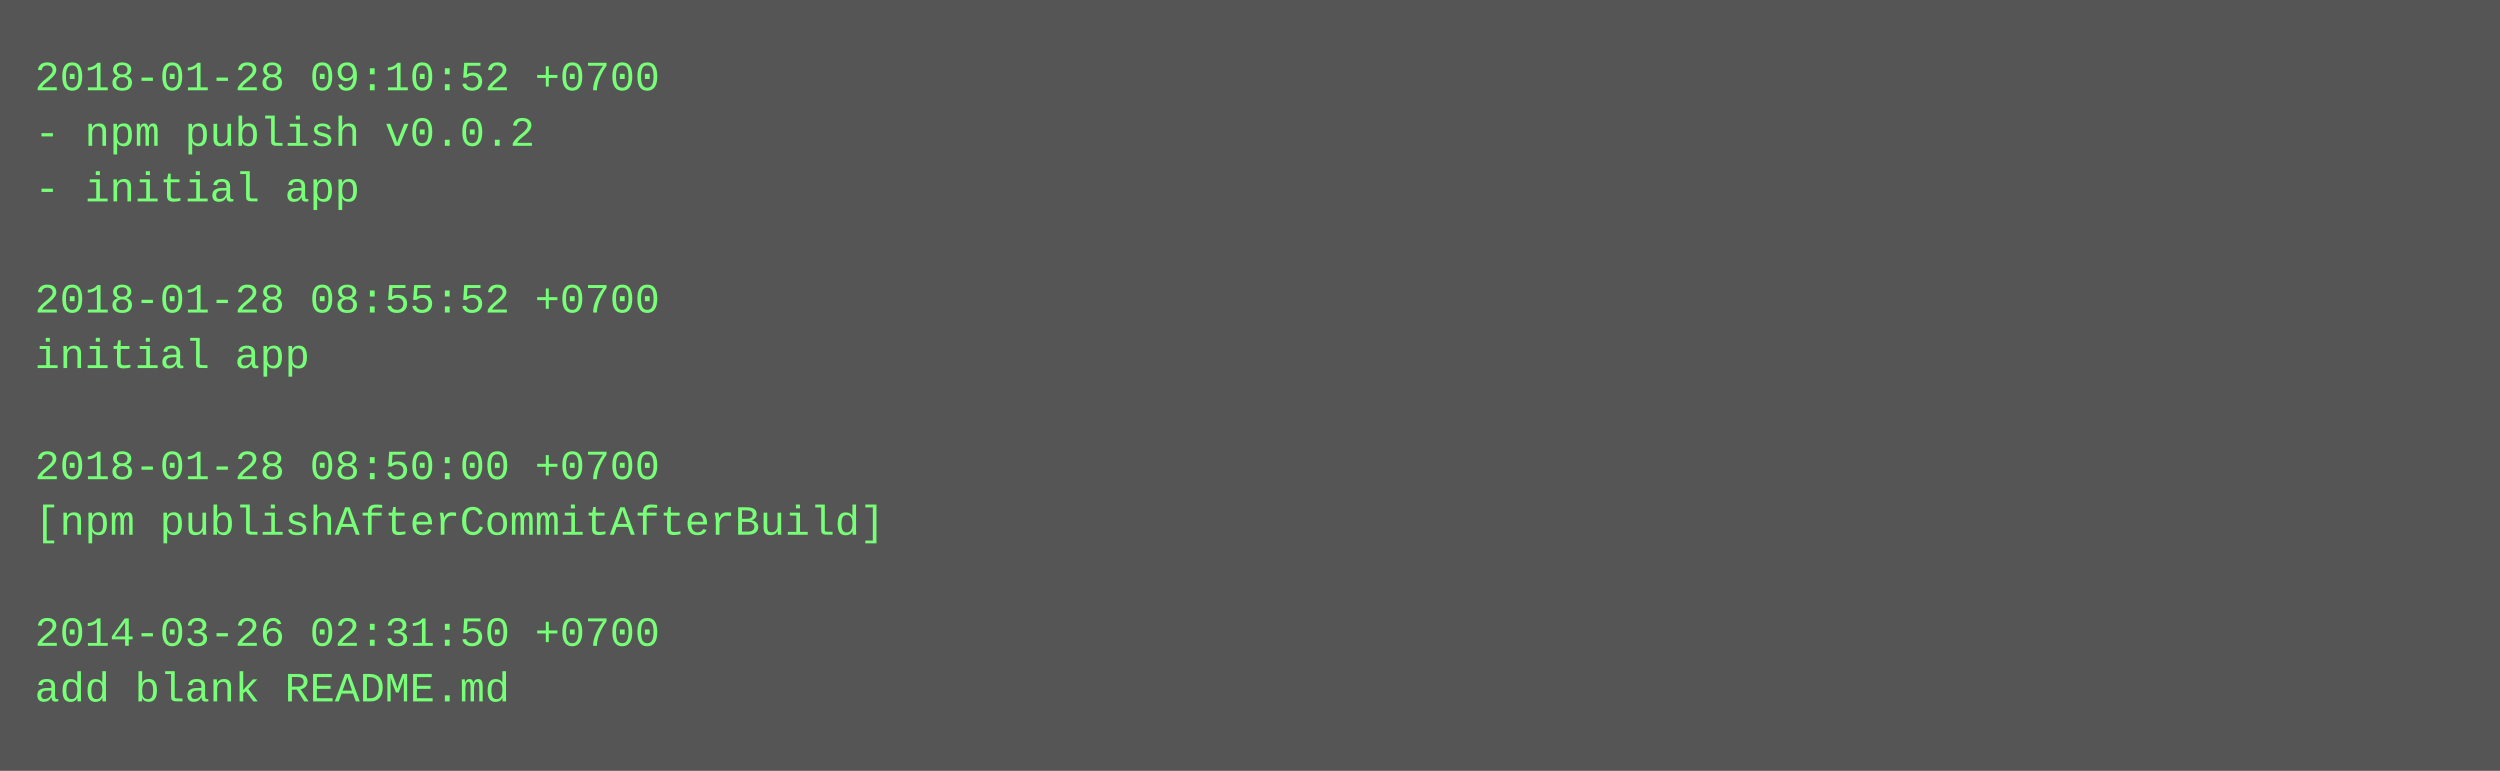
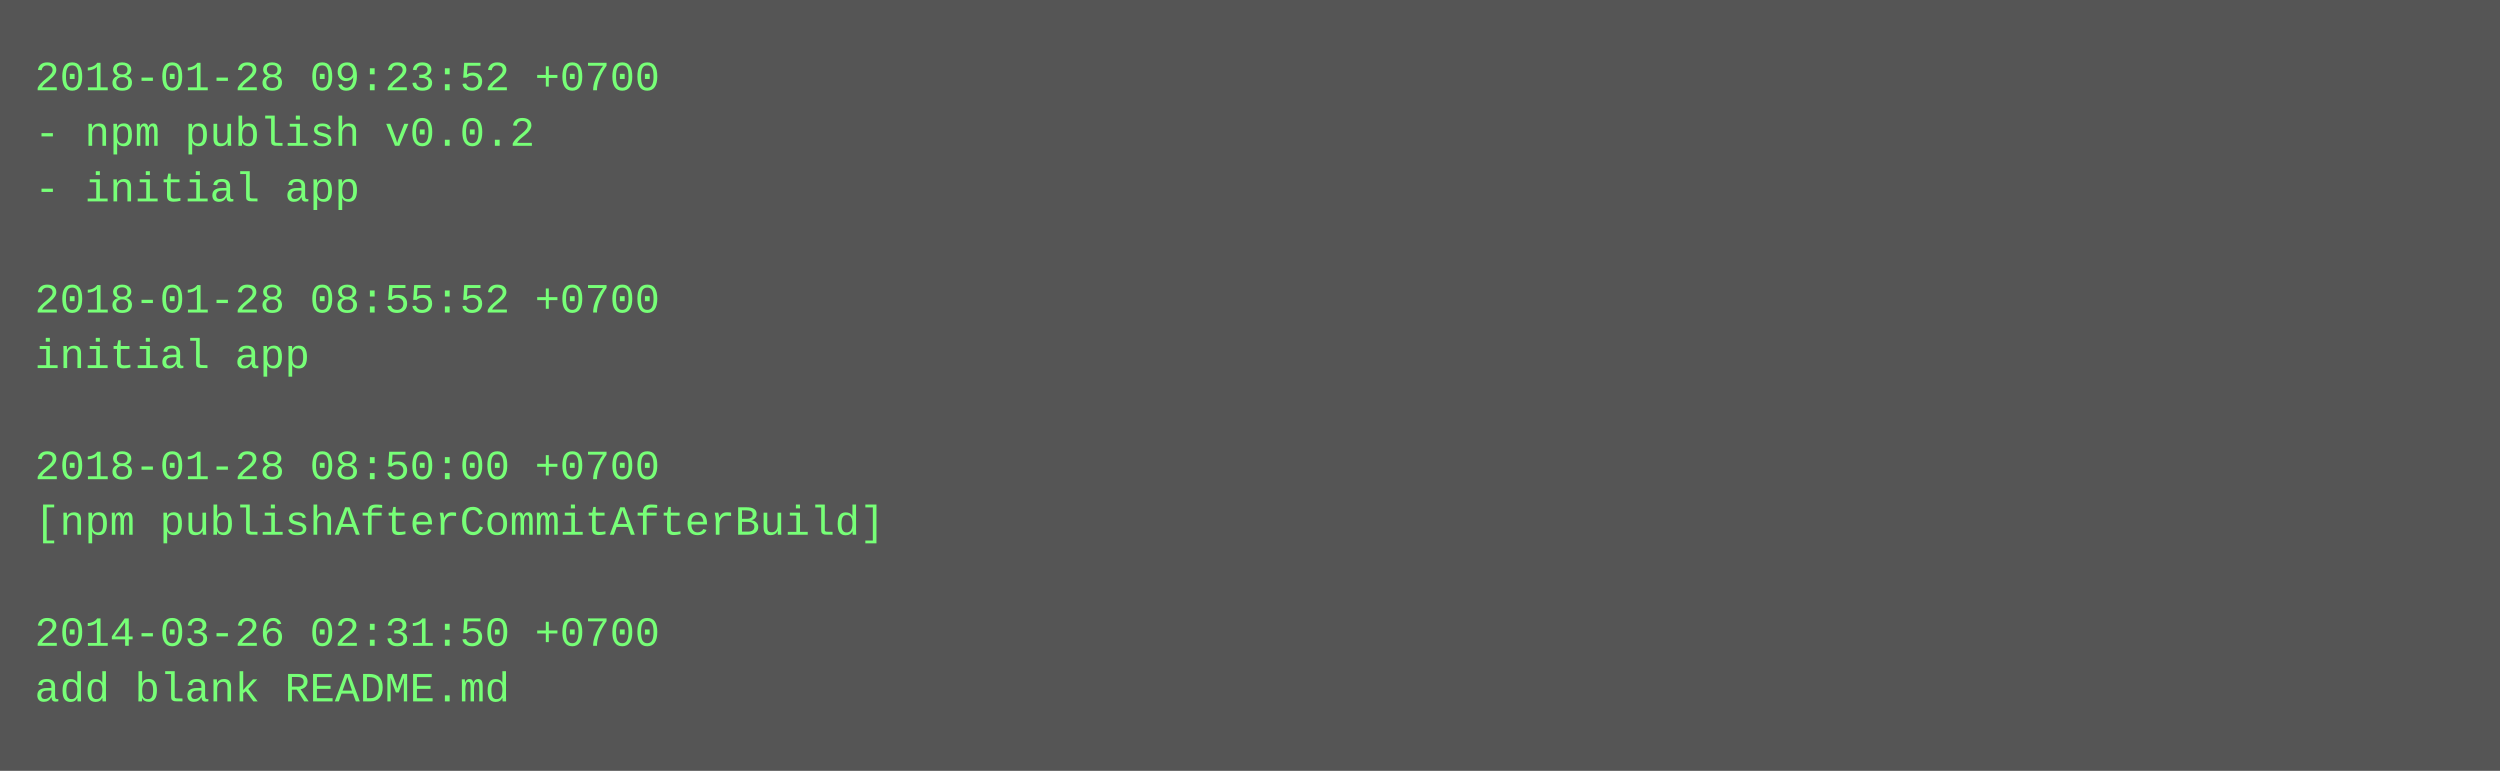
<svg xmlns="http://www.w3.org/2000/svg" height="222" width="720">
  <rect height="222" fill="#555" width="720" />
  <text fill="#7f7" font-family="Courier New" font-size="12" xml:space="preserve">
-     <tspan x="10" y="26">2018-01-28 09:10:52 +0700</tspan>
+     <tspan x="10" y="26">2018-01-28 09:23:52 +0700</tspan>
    <tspan x="10" y="42">- npm publish v0.0.2</tspan>
    <tspan x="10" y="58">- initial app</tspan>
    <tspan x="10" y="74" />
    <tspan x="10" y="90">2018-01-28 08:55:52 +0700</tspan>
    <tspan x="10" y="106">initial app</tspan>
    <tspan x="10" y="122" />
    <tspan x="10" y="138">2018-01-28 08:50:00 +0700</tspan>
    <tspan x="10" y="154">[npm publishAfterCommitAfterBuild]</tspan>
    <tspan x="10" y="170" />
    <tspan x="10" y="186">2014-03-26 02:31:50 +0700</tspan>
    <tspan x="10" y="202">add blank README.md</tspan>
  </text>
</svg>
